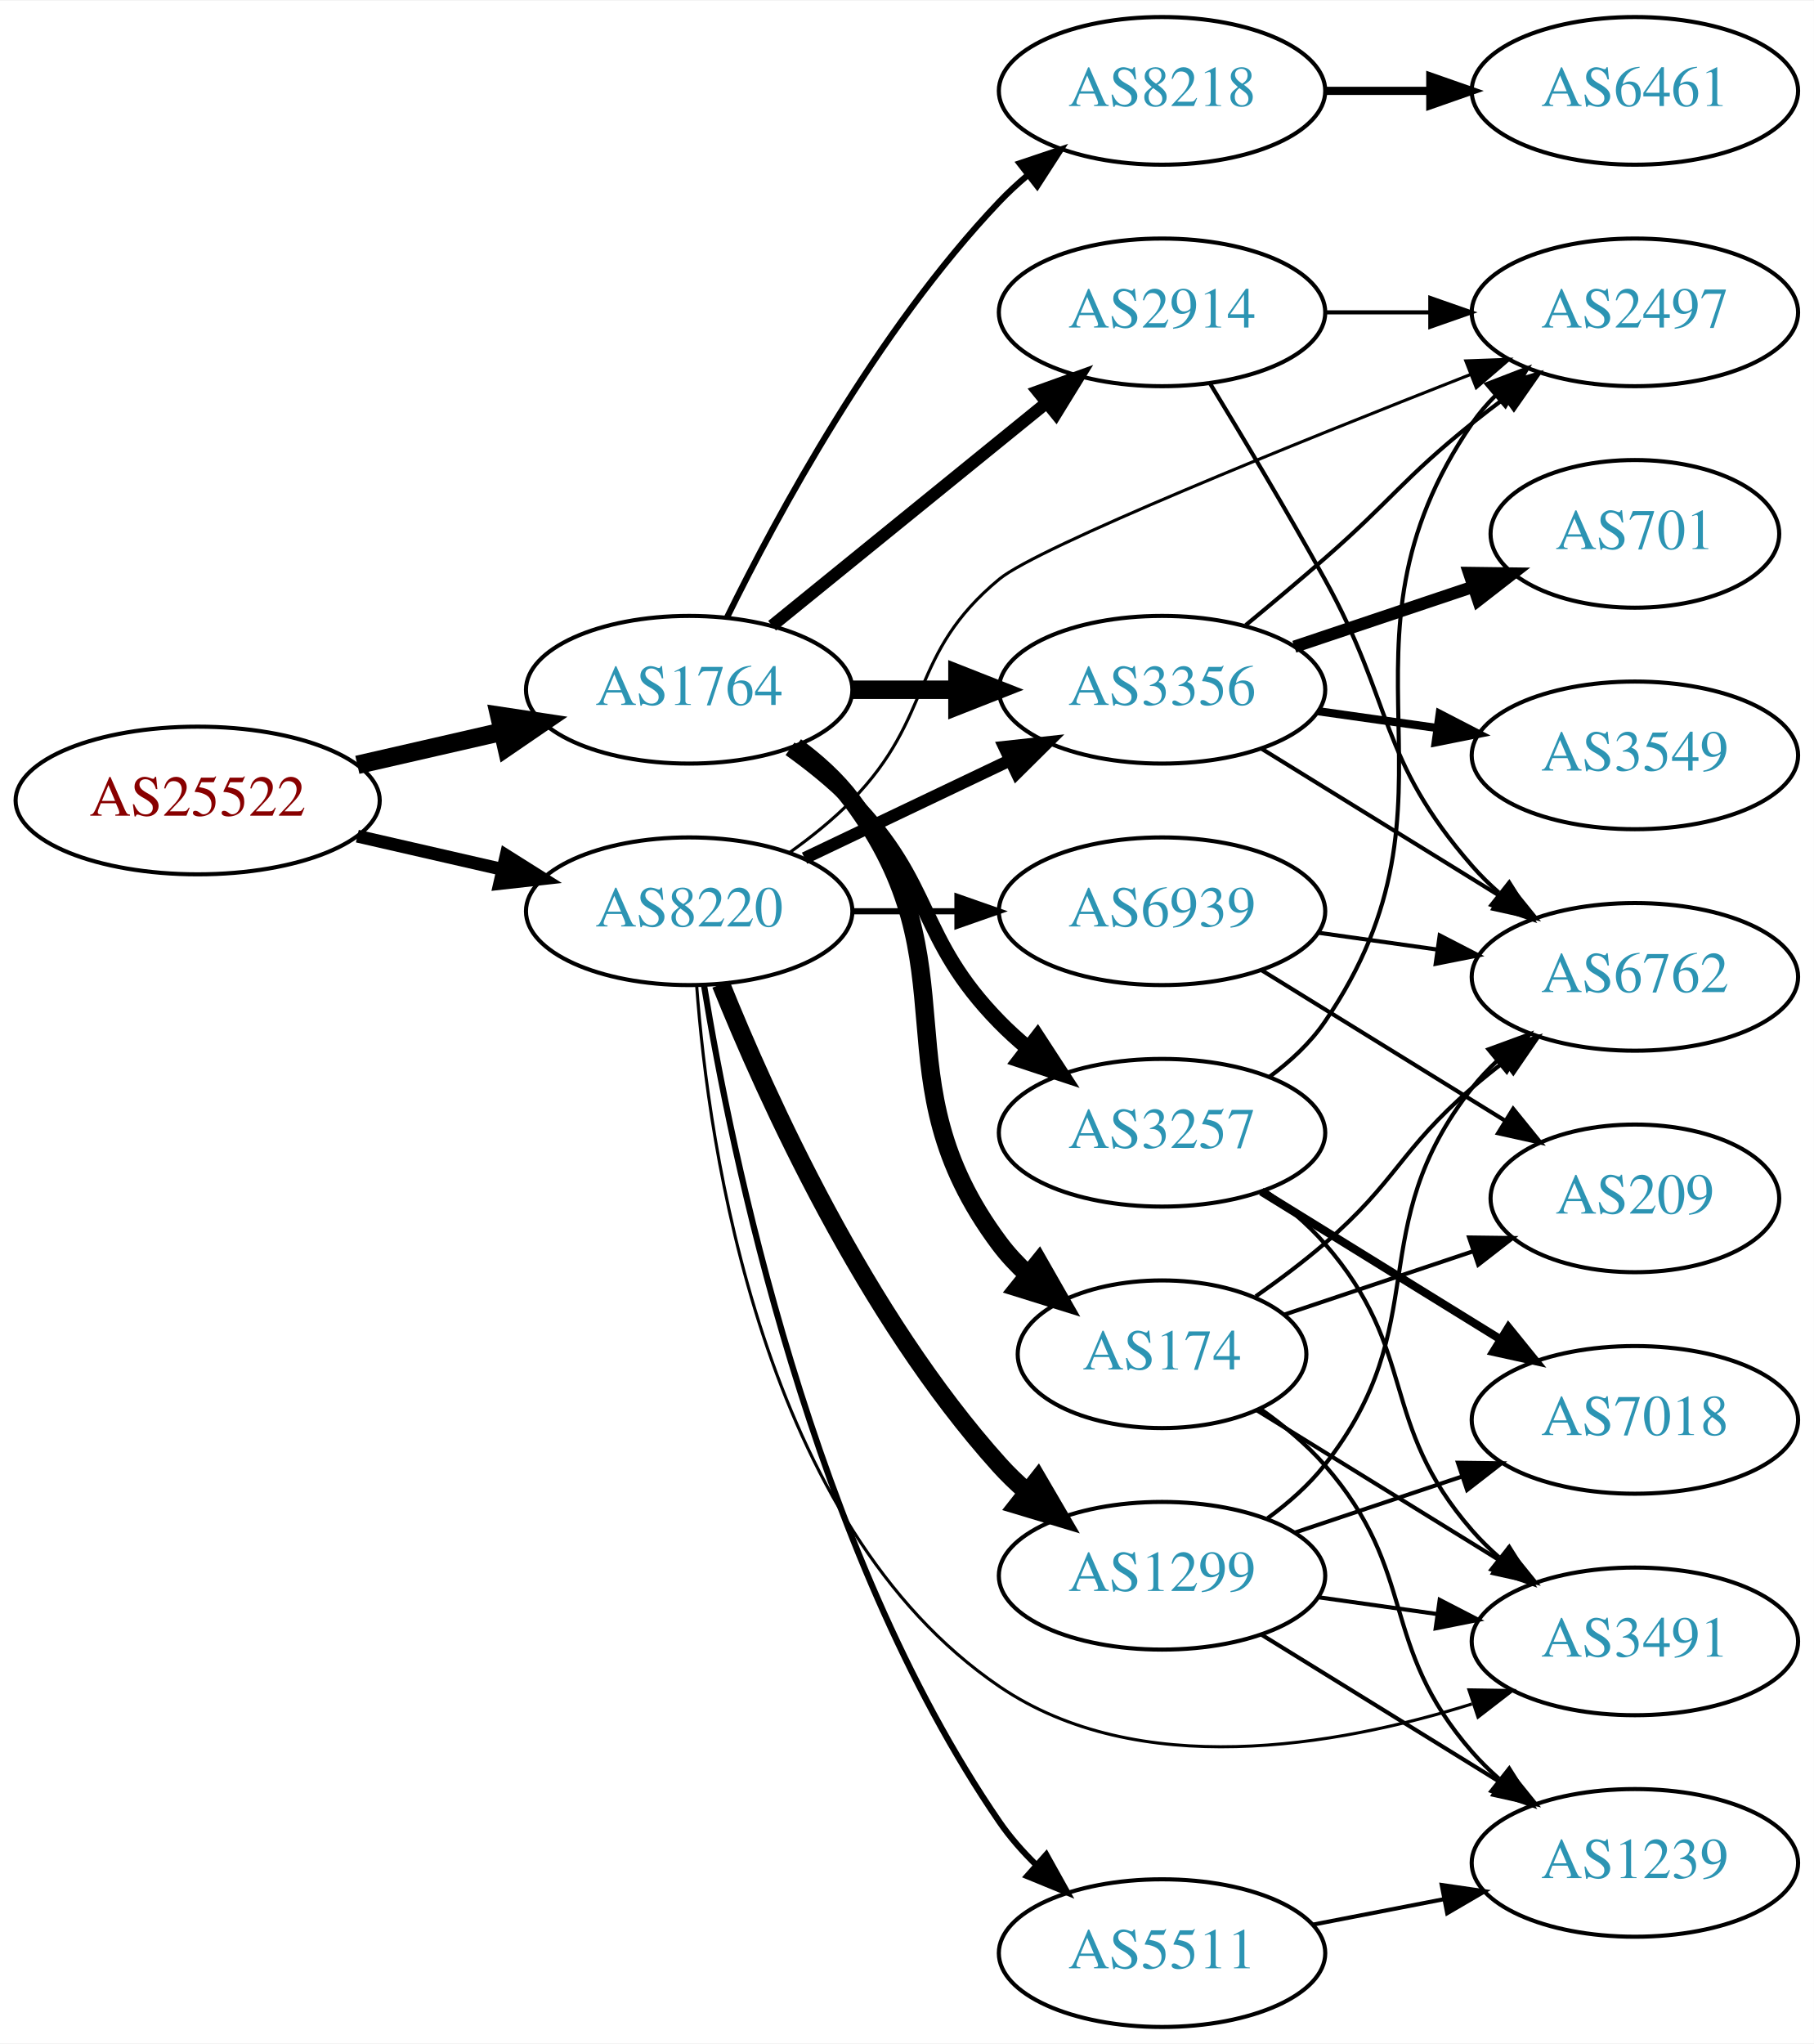
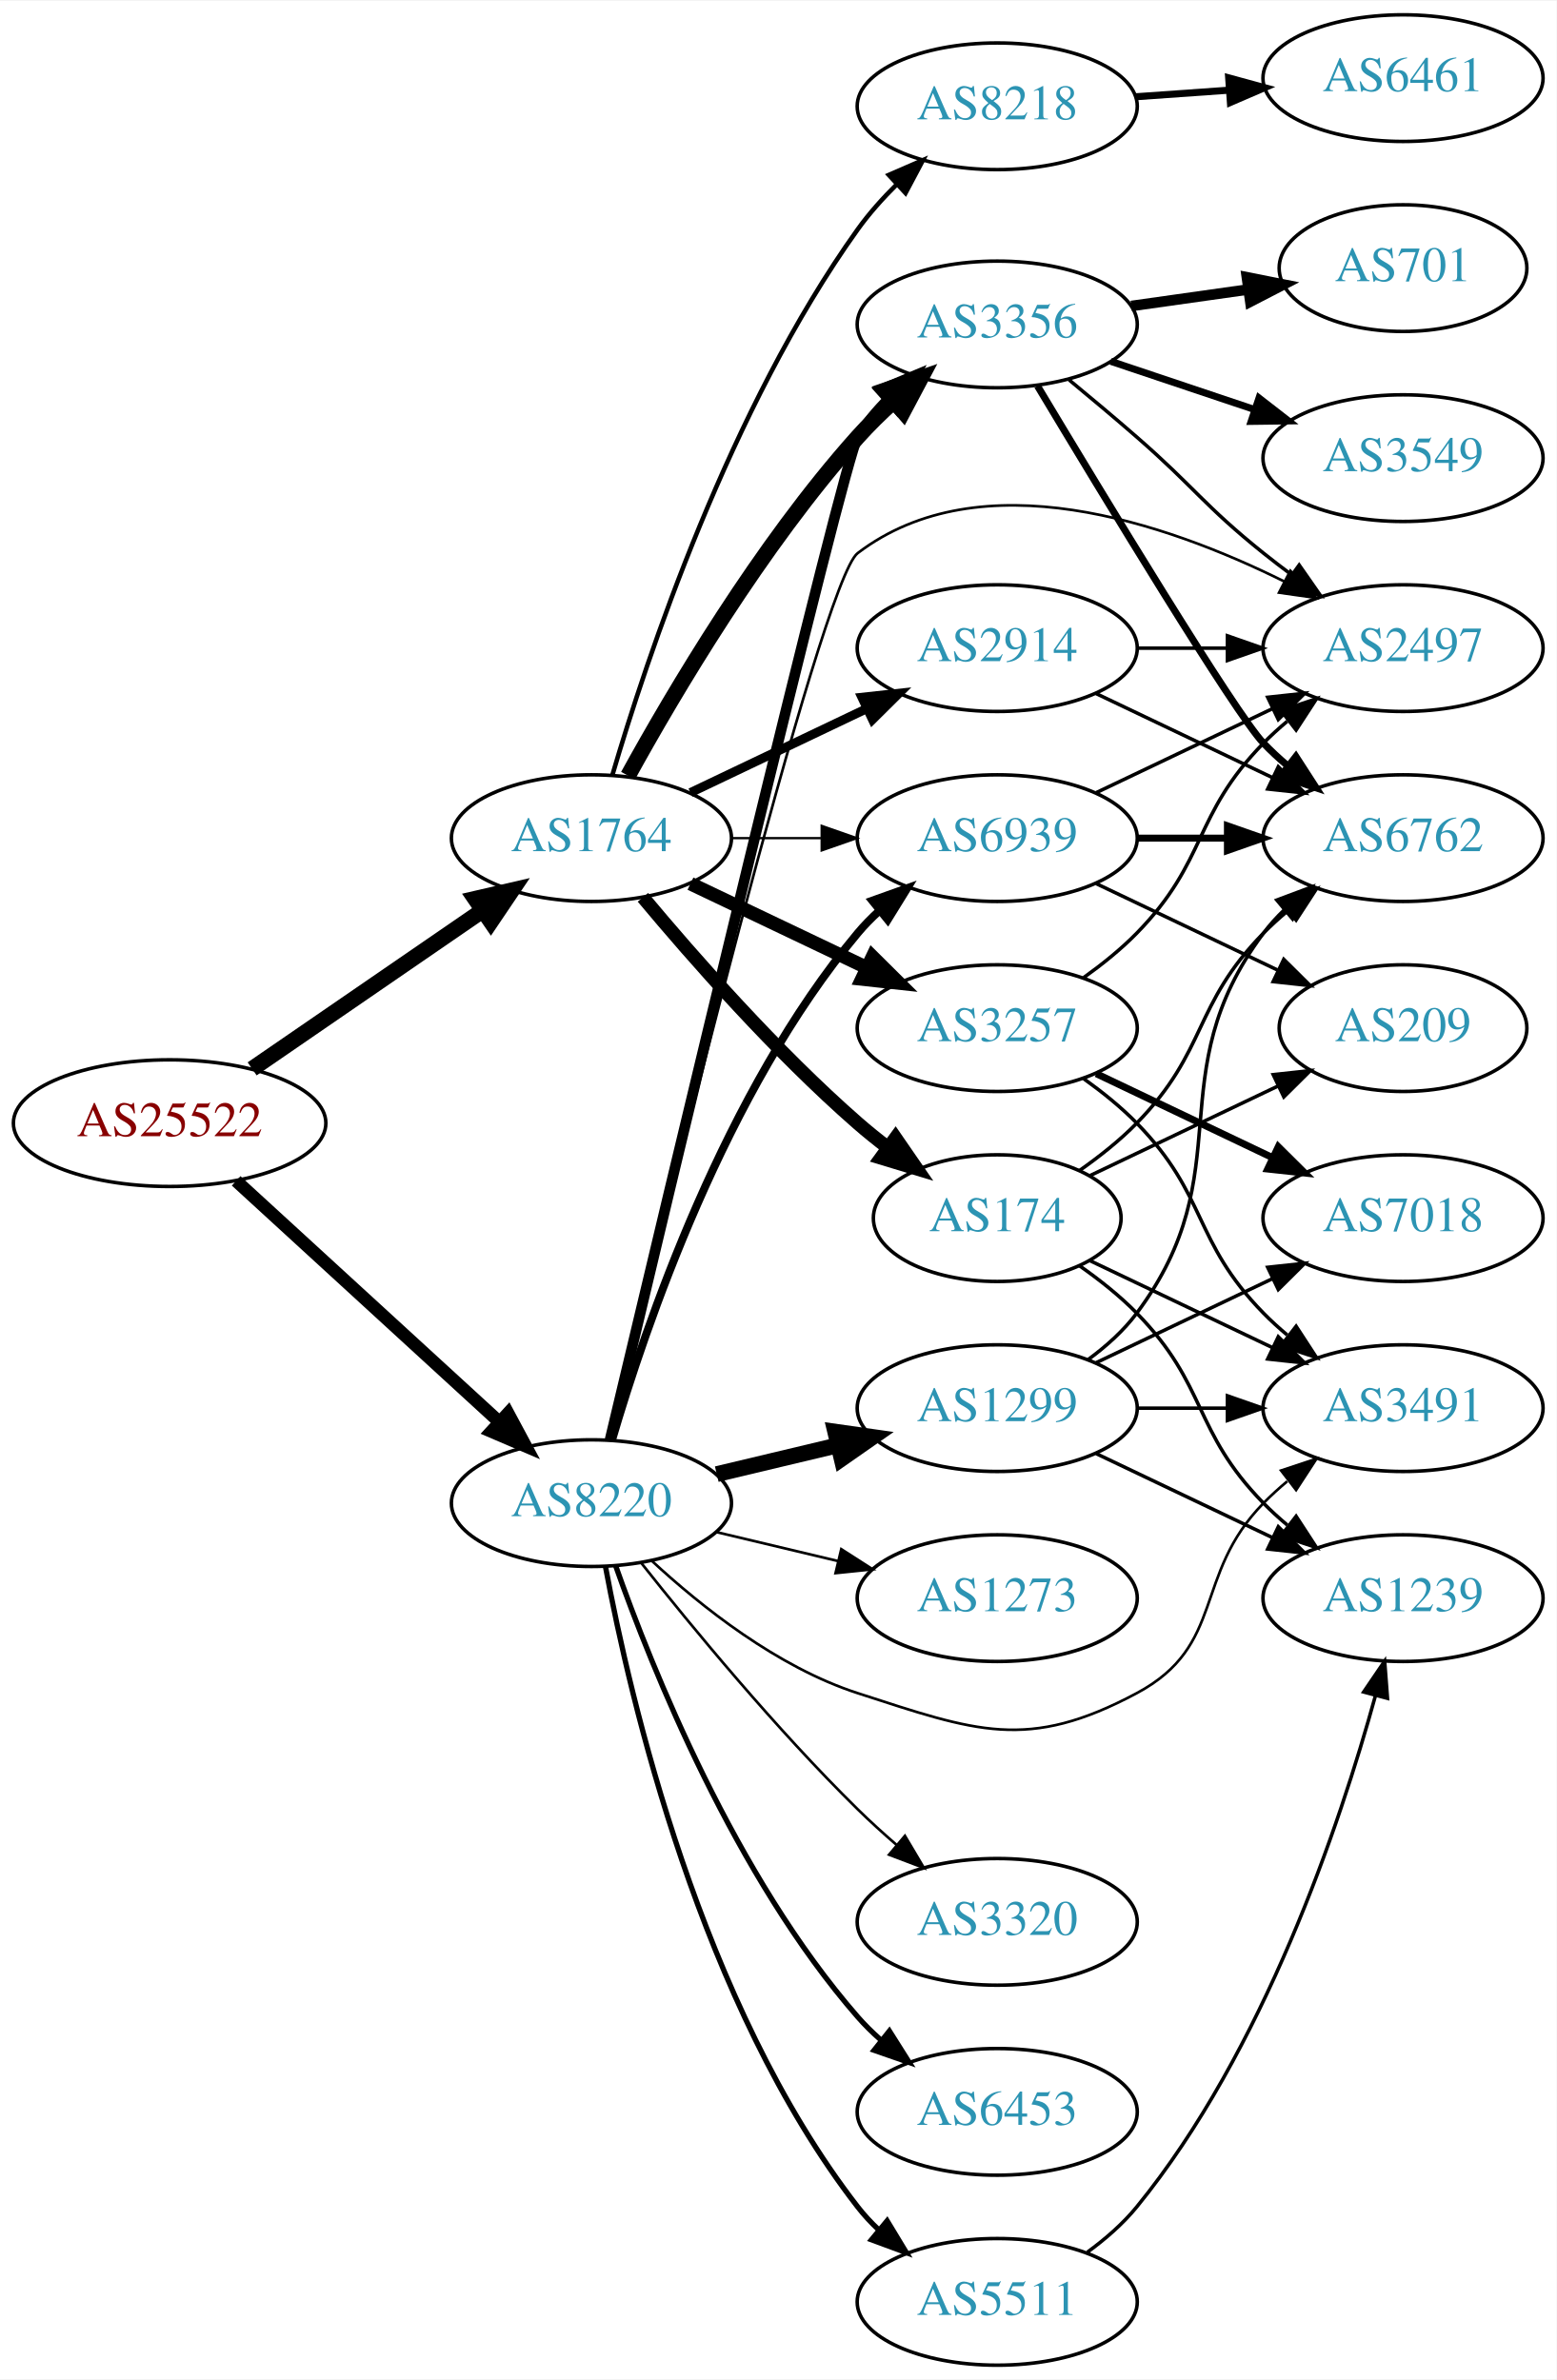
- <svg xmlns="http://www.w3.org/2000/svg" xmlns:xlink="http://www.w3.org/1999/xlink" width="442pt" height="498pt" viewBox="0.00 0.00 442.27 498.00">
-   <g id="graph0" class="graph" transform="scale(1 1) rotate(0) translate(4 494)">
-     <polygon fill="white" stroke="none" points="-4,4 -4,-494 438.271,-494 438.271,4 -4,4" />
+ <svg xmlns="http://www.w3.org/2000/svg" xmlns:xlink="http://www.w3.org/1999/xlink" width="442pt" height="676pt" viewBox="0.00 0.00 442.27 676.00">
+   <g id="graph0" class="graph" transform="scale(1 1) rotate(0) translate(4 672)">
+     <polygon fill="white" stroke="none" points="-4,4 -4,-672 438.271,-672 438.271,4 -4,4" />
    <g id="node1" class="node">
      <g id="a_node1">
        <a xlink:href="/asn/25522" xlink:title="AS25522 ~ Travelport Austria GmbH [AT]">
-           <ellipse fill="#ffffff" stroke="black" cx="44.196" cy="-299" rx="44.393" ry="18" />
-           <text text-anchor="middle" x="44.196" y="-295.3" font-family="Times,serif" font-size="14.00" fill="#880000">AS25522</text>
+           <ellipse fill="#ffffff" stroke="black" cx="44.196" cy="-353" rx="44.393" ry="18" />
+           <text text-anchor="middle" x="44.196" y="-349.3" font-family="Times,serif" font-size="14.00" fill="#880000">AS25522</text>
        </a>
      </g>
    </g>
    <g id="node2" class="node">
      <g id="a_node2">
        <a xlink:href="/asn/1764" xlink:title="AS1764 ~ NEXTLAYER-AS [AT]">
-           <ellipse fill="#ffffff" stroke="black" cx="164.039" cy="-326" rx="39.794" ry="18" />
-           <text text-anchor="middle" x="164.039" y="-322.3" font-family="Times,serif" font-size="14.00" fill="#2c94b3">AS1764</text>
+           <ellipse fill="#ffffff" stroke="black" cx="164.039" cy="-434" rx="39.794" ry="18" />
+           <text text-anchor="middle" x="164.039" y="-430.3" font-family="Times,serif" font-size="14.00" fill="#2c94b3">AS1764</text>
        </a>
      </g>
    </g>
    <g id="edge1" class="edge">
-       <path fill="none" stroke="black" stroke-width="4.5" d="M83.131,-307.692C94.371,-310.267 106.784,-313.111 118.407,-315.774" />
-       <polygon fill="black" stroke="black" stroke-width="4.5" points="117.742,-319.661 128.369,-318.057 119.501,-311.985 117.742,-319.661" />
+       <path fill="none" stroke="black" stroke-width="4.5" d="M67.639,-368.426C86.22,-381.198 112.781,-399.455 133.161,-413.463" />
+       <polygon fill="black" stroke="black" stroke-width="4.5" points="131.003,-416.758 141.475,-419.178 135.464,-410.269 131.003,-416.758" />
    </g>
    <g id="node3" class="node">
      <g id="a_node3">
        <a xlink:href="/asn/8220" xlink:title="AS8220 ~ COLT [GB]">
-           <ellipse fill="#ffffff" stroke="black" cx="164.039" cy="-272" rx="39.794" ry="18" />
-           <text text-anchor="middle" x="164.039" y="-268.3" font-family="Times,serif" font-size="14.00" fill="#2c94b3">AS8220</text>
+           <ellipse fill="#ffffff" stroke="black" cx="164.039" cy="-245" rx="39.794" ry="18" />
+           <text text-anchor="middle" x="164.039" y="-241.3" font-family="Times,serif" font-size="14.00" fill="#2c94b3">AS8220</text>
        </a>
      </g>
    </g>
    <g id="edge2" class="edge">
-       <path fill="none" stroke="black" stroke-width="3.13" d="M83.131,-290.308C94.371,-287.733 106.784,-284.889 118.407,-282.226" />
-       <polygon fill="black" stroke="black" stroke-width="3.13" points="119.403,-285.588 128.369,-279.943 117.84,-278.765 119.403,-285.588" />
+       <path fill="none" stroke="black" stroke-width="3.635" d="M63.094,-336.597C83.022,-318.333 115.38,-288.678 137.857,-268.079" />
+       <polygon fill="black" stroke="black" stroke-width="3.635" points="140.351,-270.54 145.359,-261.203 135.622,-265.38 140.351,-270.54" />
    </g>
    <g id="node4" class="node">
      <g id="a_node4">
-         <a xlink:href="/asn/174" xlink:title="AS174 ~ Cogent Communications [US]">
-           <ellipse fill="#ffffff" stroke="black" cx="279.332" cy="-164" rx="35.194" ry="18" />
-           <text text-anchor="middle" x="279.332" y="-160.3" font-family="Times,serif" font-size="14.00" fill="#2c94b3">AS174</text>
+         <a xlink:href="/asn/2914" xlink:title="AS2914 ~ NTT America, Inc. [US]">
+           <ellipse fill="#ffffff" stroke="black" cx="279.332" cy="-488" rx="39.794" ry="18" />
+           <text text-anchor="middle" x="279.332" y="-484.3" font-family="Times,serif" font-size="14.00" fill="#2c94b3">AS2914</text>
        </a>
      </g>
    </g>
    <g id="edge3" class="edge">
-       <path fill="none" stroke="black" stroke-width="4.5" d="M189.969,-312.118C195.046,-308.389 199.964,-303.984 203.685,-299 233.957,-258.458 209.414,-231.542 239.685,-191 241.693,-188.311 244.049,-185.791 246.59,-183.454" />
-       <polygon fill="black" stroke="black" stroke-width="4.5" points="249.278,-186.345 254.605,-177.011 244.344,-180.207 249.278,-186.345" />
+       <path fill="none" stroke="black" stroke-width="2.571" d="M192.175,-446.934C207.169,-454.081 225.99,-463.052 242.213,-470.785" />
+       <polygon fill="black" stroke="black" stroke-width="2.571" points="240.884,-474.028 251.417,-475.171 243.895,-467.709 240.884,-474.028" />
    </g>
    <g id="node5" class="node">
      <g id="a_node5">
-         <a xlink:href="/asn/3356" xlink:title="AS3356 ~ Level 3 Parent, LLC [US]">
-           <ellipse fill="#ffffff" stroke="black" cx="279.332" cy="-326" rx="39.794" ry="18" />
-           <text text-anchor="middle" x="279.332" y="-322.3" font-family="Times,serif" font-size="14.00" fill="#2c94b3">AS3356</text>
+         <a xlink:href="/asn/174" xlink:title="AS174 ~ Cogent Communications [US]">
+           <ellipse fill="#ffffff" stroke="black" cx="279.332" cy="-326" rx="35.194" ry="18" />
+           <text text-anchor="middle" x="279.332" y="-322.3" font-family="Times,serif" font-size="14.00" fill="#2c94b3">AS174</text>
        </a>
      </g>
    </g>
    <g id="edge4" class="edge">
-       <path fill="none" stroke="black" stroke-width="4.5" d="M203.711,-326C211.914,-326 220.678,-326 229.21,-326" />
-       <polygon fill="black" stroke="black" stroke-width="4.5" points="229.449,-329.938 239.449,-326 229.449,-322.063 229.449,-329.938" />
+       <path fill="none" stroke="black" stroke-width="3.857" d="M178.669,-417.183C192.951,-400.071 216.498,-373.255 239.685,-353 242.355,-350.668 245.228,-348.352 248.158,-346.114" />
+       <polygon fill="black" stroke="black" stroke-width="3.857" points="250.436,-348.784 256.449,-340.061 246.309,-343.13 250.436,-348.784" />
    </g>
    <g id="node6" class="node">
      <g id="a_node6">
-         <a xlink:href="/asn/2914" xlink:title="AS2914 ~ NTT America, Inc. [US]">
-           <ellipse fill="#ffffff" stroke="black" cx="279.332" cy="-418" rx="39.794" ry="18" />
-           <text text-anchor="middle" x="279.332" y="-414.3" font-family="Times,serif" font-size="14.00" fill="#2c94b3">AS2914</text>
+         <a xlink:href="/asn/3257" xlink:title="AS3257 ~ GTT [DE]">
+           <ellipse fill="#ffffff" stroke="black" cx="279.332" cy="-380" rx="39.794" ry="18" />
+           <text text-anchor="middle" x="279.332" y="-376.3" font-family="Times,serif" font-size="14.00" fill="#2c94b3">AS3257</text>
        </a>
      </g>
    </g>
    <g id="edge5" class="edge">
-       <path fill="none" stroke="black" stroke-width="3" d="M184.257,-341.607C202.649,-356.542 230.569,-379.214 251.219,-395.983" />
-       <polygon fill="black" stroke="black" stroke-width="3" points="249.05,-398.73 259.019,-402.317 253.462,-393.296 249.05,-398.73" />
+       <path fill="none" stroke="black" stroke-width="3.857" d="M192.175,-421.066C207.169,-413.919 225.99,-404.948 242.213,-397.215" />
+       <polygon fill="black" stroke="black" stroke-width="3.857" points="243.895,-400.291 251.417,-392.829 240.884,-393.972 243.895,-400.291" />
    </g>
    <g id="node7" class="node">
      <g id="a_node7">
-         <a xlink:href="/asn/3257" xlink:title="AS3257 ~ GTT [DE]">
-           <ellipse fill="#ffffff" stroke="black" cx="279.332" cy="-218" rx="39.794" ry="18" />
-           <text text-anchor="middle" x="279.332" y="-214.3" font-family="Times,serif" font-size="14.00" fill="#2c94b3">AS3257</text>
+         <a xlink:href="/asn/3356" xlink:title="AS3356 ~ Level 3 Parent, LLC [US]">
+           <ellipse fill="#ffffff" stroke="black" cx="279.332" cy="-580" rx="39.794" ry="18" />
+           <text text-anchor="middle" x="279.332" y="-576.3" font-family="Times,serif" font-size="14.00" fill="#2c94b3">AS3356</text>
        </a>
      </g>
    </g>
    <g id="edge6" class="edge">
-       <path fill="none" stroke="black" stroke-width="3.75" d="M188.633,-311.611C193.889,-307.852 199.22,-303.563 203.685,-299 223.858,-278.383 219.513,-265.617 239.685,-245 241.778,-242.861 244.061,-240.782 246.438,-238.79" />
-       <polygon fill="black" stroke="black" stroke-width="3.75" points="248.956,-241.268 254.738,-232.389 244.681,-235.725 248.956,-241.268" />
+       <path fill="none" stroke="black" stroke-width="4.5" d="M174.442,-451.747C187.342,-475.196 212.093,-517.135 239.685,-548 242.773,-551.454 246.246,-554.854 249.811,-558.074" />
+       <polygon fill="black" stroke="black" stroke-width="4.5" points="247.491,-561.271 257.647,-564.784 252.613,-555.289 247.491,-561.271" />
    </g>
    <g id="node8" class="node">
      <g id="a_node8">
        <a xlink:href="/asn/8218" xlink:title="AS8218 ~ legacy Neotelecoms [FR]">
-           <ellipse fill="#ffffff" stroke="black" cx="279.332" cy="-472" rx="39.794" ry="18" />
-           <text text-anchor="middle" x="279.332" y="-468.3" font-family="Times,serif" font-size="14.00" fill="#2c94b3">AS8218</text>
+           <ellipse fill="#ffffff" stroke="black" cx="279.332" cy="-642" rx="39.794" ry="18" />
+           <text text-anchor="middle" x="279.332" y="-638.3" font-family="Times,serif" font-size="14.00" fill="#2c94b3">AS8218</text>
        </a>
      </g>
    </g>
    <g id="edge7" class="edge">
-       <path fill="none" stroke="black" stroke-width="1.5" d="M173.271,-343.652C185.361,-368.305 209.759,-413.553 239.685,-445 241.748,-447.168 244.01,-449.267 246.372,-451.273" />
-       <polygon fill="black" stroke="black" stroke-width="1.5" points="244.601,-454.329 254.645,-457.7 248.895,-448.801 244.601,-454.329" />
-     </g>
-     <g id="edge24" class="edge">
-       <path fill="none" stroke="black" stroke-width="3" d="M192.175,-284.934C207.169,-292.081 225.99,-301.052 242.213,-308.785" />
-       <polygon fill="black" stroke="black" stroke-width="3" points="240.884,-312.028 251.417,-313.171 243.895,-305.709 240.884,-312.028" />
-     </g>
-     <g id="node12" class="node">
-       <g id="a_node12">
+       <path fill="none" stroke="black" stroke-width="1.286" d="M170,-451.969C179.669,-484.897 203.326,-556.19 239.685,-607 242.912,-611.509 246.806,-615.864 250.865,-619.88" />
+       <polygon fill="black" stroke="black" stroke-width="1.286" points="248.522,-622.481 258.239,-626.704 253.277,-617.343 248.522,-622.481" />
+     </g>
+     <g id="node9" class="node">
+       <g id="a_node9">
+         <a xlink:href="/asn/6939" xlink:title="AS6939 ~ Hurricane Electric LLC [US]">
+           <ellipse fill="#ffffff" stroke="black" cx="279.332" cy="-434" rx="39.794" ry="18" />
+           <text text-anchor="middle" x="279.332" y="-430.3" font-family="Times,serif" font-size="14.00" fill="#2c94b3">AS6939</text>
+         </a>
+       </g>
+     </g>
+     <g id="edge8" class="edge">
+       <path fill="none" stroke="black" stroke-width="0.643" d="M203.711,-434C211.914,-434 220.678,-434 229.21,-434" />
+       <polygon fill="black" stroke="black" stroke-width="0.643" points="229.449,-437.5 239.449,-434 229.449,-430.5 229.449,-437.5" />
+     </g>
+     <g id="edge27" class="edge">
+       <path fill="none" stroke="black" stroke-width="3" d="M169.33,-263.075C184.625,-327.407 235.771,-541.762 239.685,-548 242.094,-551.839 245.12,-555.44 248.413,-558.74" />
+       <polygon fill="black" stroke="black" stroke-width="3" points="246.13,-561.393 255.912,-565.461 250.802,-556.18 246.13,-561.393" />
+     </g>
+     <g id="edge30" class="edge">
+       <path fill="none" stroke="black" stroke-width="2.25" d="M169.913,-263.002C179.227,-294.844 202.043,-361.981 239.685,-407 241.555,-409.237 243.654,-411.374 245.88,-413.396" />
+       <polygon fill="black" stroke="black" stroke-width="2.25" points="243.823,-416.234 253.799,-419.804 248.227,-410.793 243.823,-416.234" />
+     </g>
+     <g id="node11" class="node">
+       <g id="a_node11">
+         <a xlink:href="/asn/3491" xlink:title="AS3491 ~ PCCW Global, Inc. [US]">
+           <ellipse fill="#ffffff" stroke="black" cx="394.625" cy="-272" rx="39.794" ry="18" />
+           <text text-anchor="middle" x="394.625" y="-268.3" font-family="Times,serif" font-size="14.00" fill="#2c94b3">AS3491</text>
+         </a>
+       </g>
+     </g>
+     <g id="edge29" class="edge">
+       <path fill="none" stroke="black" stroke-width="0.75" d="M181.094,-228.694C195.155,-215.66 216.859,-198.391 239.685,-191 273.213,-180.144 287.907,-174.371 318.978,-191 344.409,-204.61 334.806,-224.383 354.978,-245 357.071,-247.139 359.354,-249.218 361.731,-251.21" />
+       <polygon fill="black" stroke="black" stroke-width="0.75" points="359.974,-254.275 370.031,-257.611 364.249,-248.732 359.974,-254.275" />
+     </g>
+     <g id="node16" class="node">
+       <g id="a_node16">
        <a xlink:href="/asn/2497" xlink:title="AS2497 ~ Internet Initiative Japan Inc. [JP]">
-           <ellipse fill="#ffffff" stroke="black" cx="394.625" cy="-418" rx="39.794" ry="18" />
-           <text text-anchor="middle" x="394.625" y="-414.3" font-family="Times,serif" font-size="14.00" fill="#2c94b3">AS2497</text>
-         </a>
-       </g>
-     </g>
-     <g id="edge22" class="edge">
-       <path fill="none" stroke="black" stroke-width="0.75" d="M188.633,-286.389C193.889,-290.148 199.22,-294.437 203.685,-299 223.858,-319.617 217.46,-334.614 239.685,-353 249.043,-360.742 312.026,-386.167 354.475,-402.83" />
-       <polygon fill="black" stroke="black" stroke-width="0.75" points="353.398,-406.167 363.986,-406.551 355.949,-399.648 353.398,-406.167" />
-     </g>
-     <g id="node14" class="node">
-       <g id="a_node14">
-         <a xlink:href="/asn/3491" xlink:title="AS3491 ~ PCCW Global, Inc. [US]">
-           <ellipse fill="#ffffff" stroke="black" cx="394.625" cy="-94" rx="39.794" ry="18" />
-           <text text-anchor="middle" x="394.625" y="-90.3" font-family="Times,serif" font-size="14.00" fill="#2c94b3">AS3491</text>
-         </a>
-       </g>
-     </g>
-     <g id="edge27" class="edge">
-       <path fill="none" stroke="black" stroke-width="0.75" d="M165.859,-253.936C168.729,-214.789 181.636,-122.486 239.685,-83 273.415,-60.056 321.473,-68.294 354.886,-78.739" />
-       <polygon fill="black" stroke="black" stroke-width="0.75" points="354.16,-82.186 364.754,-82.019 356.369,-75.543 354.16,-82.186" />
-     </g>
-     <g id="node18" class="node">
-       <g id="a_node18">
-         <a xlink:href="/asn/1299" xlink:title="AS1299 ~ Telia Carrier [EU]">
-           <ellipse fill="#ffffff" stroke="black" cx="279.332" cy="-110" rx="39.794" ry="18" />
-           <text text-anchor="middle" x="279.332" y="-106.3" font-family="Times,serif" font-size="14.00" fill="#2c94b3">AS1299</text>
-         </a>
-       </g>
-     </g>
-     <g id="edge23" class="edge">
-       <path fill="none" stroke="black" stroke-width="4.5" d="M171.786,-254.213C182.837,-226.757 206.891,-173.422 239.685,-137 241.688,-134.776 243.906,-132.637 246.239,-130.603" />
-       <polygon fill="black" stroke="black" stroke-width="4.5" points="249.04,-133.409 254.458,-124.127 244.166,-127.223 249.04,-133.409" />
+           <ellipse fill="#ffffff" stroke="black" cx="394.625" cy="-488" rx="39.794" ry="18" />
+           <text text-anchor="middle" x="394.625" y="-484.3" font-family="Times,serif" font-size="14.00" fill="#2c94b3">AS2497</text>
+         </a>
+       </g>
+     </g>
+     <g id="edge25" class="edge">
+       <path fill="none" stroke="black" stroke-width="0.75" d="M169.369,-262.949C183.703,-322.023 229.284,-507.085 239.685,-515 274.717,-541.661 327.177,-523.683 360.903,-506.939" />
+       <polygon fill="black" stroke="black" stroke-width="0.75" points="362.617,-509.993 369.889,-502.287 359.399,-503.776 362.617,-509.993" />
    </g>
    <g id="node19" class="node">
      <g id="a_node19">
+         <a xlink:href="/asn/1299" xlink:title="AS1299 ~ Telia Carrier [EU]">
+           <ellipse fill="#ffffff" stroke="black" cx="279.332" cy="-272" rx="39.794" ry="18" />
+           <text text-anchor="middle" x="279.332" y="-268.3" font-family="Times,serif" font-size="14.00" fill="#2c94b3">AS1299</text>
+         </a>
+       </g>
+     </g>
+     <g id="edge23" class="edge">
+       <path fill="none" stroke="black" stroke-width="4.5" d="M199.646,-253.248C210.517,-255.838 222.671,-258.735 234.114,-261.462" />
+       <polygon fill="black" stroke="black" stroke-width="4.5" points="233.296,-265.315 243.936,-263.803 235.122,-257.654 233.296,-265.315" />
+     </g>
+     <g id="node20" class="node">
+       <g id="a_node20">
+         <a xlink:href="/asn/3320" xlink:title="AS3320 ~ DTAG [DE]">
+           <ellipse fill="#ffffff" stroke="black" cx="279.332" cy="-126" rx="39.794" ry="18" />
+           <text text-anchor="middle" x="279.332" y="-122.3" font-family="Times,serif" font-size="14.00" fill="#2c94b3">AS3320</text>
+         </a>
+       </g>
+     </g>
+     <g id="edge24" class="edge">
+       <path fill="none" stroke="black" stroke-width="0.75" d="M178.274,-227.899C192.611,-209.79 216.546,-180.737 239.685,-158 243.153,-154.592 246.946,-151.15 250.757,-147.849" />
+       <polygon fill="black" stroke="black" stroke-width="0.75" points="253.107,-150.446 258.507,-141.33 248.601,-145.089 253.107,-150.446" />
+     </g>
+     <g id="node21" class="node">
+       <g id="a_node21">
        <a xlink:href="/asn/5511" xlink:title="AS5511 ~ Orange S.A. [FR]">
          <ellipse fill="#ffffff" stroke="black" cx="279.332" cy="-18" rx="39.794" ry="18" />
          <text text-anchor="middle" x="279.332" y="-14.3" font-family="Times,serif" font-size="14.00" fill="#2c94b3">AS5511</text>
        </a>
      </g>
    </g>
-     <g id="edge25" class="edge">
-       <path fill="none" stroke="black" stroke-width="1.5" d="M167.68,-253.804C174.18,-213.85 193.876,-116.702 239.685,-50 242.251,-46.264 245.37,-42.724 248.712,-39.456" />
-       <polygon fill="black" stroke="black" stroke-width="1.5" points="251.098,-42.019 256.255,-32.764 246.452,-36.783 251.098,-42.019" />
-     </g>
-     <g id="node20" class="node">
-       <g id="a_node20">
-         <a xlink:href="/asn/6939" xlink:title="AS6939 ~ Hurricane Electric LLC [US]">
-           <ellipse fill="#ffffff" stroke="black" cx="279.332" cy="-272" rx="39.794" ry="18" />
-           <text text-anchor="middle" x="279.332" y="-268.3" font-family="Times,serif" font-size="14.00" fill="#2c94b3">AS6939</text>
-         </a>
-       </g>
-     </g>
    <g id="edge26" class="edge">
-       <path fill="none" stroke="black" stroke-width="1.5" d="M203.711,-272C211.914,-272 220.678,-272 229.21,-272" />
-       <polygon fill="black" stroke="black" stroke-width="1.5" points="229.449,-275.5 239.449,-272 229.449,-268.5 229.449,-275.5" />
-     </g>
-     <g id="node11" class="node">
-       <g id="a_node11">
+       <path fill="none" stroke="black" stroke-width="1.5" d="M168.034,-226.94C174.973,-189.597 195.086,-102.572 239.685,-45 241.471,-42.695 243.508,-40.508 245.692,-38.452" />
+       <polygon fill="black" stroke="black" stroke-width="1.5" points="248.048,-41.046 253.531,-31.981 243.591,-35.648 248.048,-41.046" />
+     </g>
+     <g id="node22" class="node">
+       <g id="a_node22">
+         <a xlink:href="/asn/6453" xlink:title="AS6453 ~ TATA COMMUNICATIONS (AMERICA) INC [US]">
+           <ellipse fill="#ffffff" stroke="black" cx="279.332" cy="-72" rx="39.794" ry="18" />
+           <text text-anchor="middle" x="279.332" y="-68.3" font-family="Times,serif" font-size="14.00" fill="#2c94b3">AS6453</text>
+         </a>
+       </g>
+     </g>
+     <g id="edge28" class="edge">
+       <path fill="none" stroke="black" stroke-width="1.5" d="M170.927,-227.176C181.255,-197.904 204.898,-138.92 239.685,-99 241.651,-96.744 243.844,-94.582 246.159,-92.532" />
+       <polygon fill="black" stroke="black" stroke-width="1.5" points="248.693,-94.989 254.345,-86.027 244.338,-89.508 248.693,-94.989" />
+     </g>
+     <g id="node23" class="node">
+       <g id="a_node23">
+         <a xlink:href="/asn/1273" xlink:title="AS1273 ~ Vodafone Group PLC [EU]">
+           <ellipse fill="#ffffff" stroke="black" cx="279.332" cy="-218" rx="39.794" ry="18" />
+           <text text-anchor="middle" x="279.332" y="-214.3" font-family="Times,serif" font-size="14.00" fill="#2c94b3">AS1273</text>
+         </a>
+       </g>
+     </g>
+     <g id="edge31" class="edge">
+       <path fill="none" stroke="black" stroke-width="0.75" d="M199.646,-236.752C210.517,-234.162 222.671,-231.265 234.114,-228.538" />
+       <polygon fill="black" stroke="black" stroke-width="0.75" points="235.02,-231.92 243.936,-226.197 233.397,-225.111 235.02,-231.92" />
+     </g>
+     <g id="node10" class="node">
+       <g id="a_node10">
        <a xlink:href="/asn/6762" xlink:title="AS6762 ~ TELECOM ITALIA SPARKLE S.p.A. [IT]">
-           <ellipse fill="#ffffff" stroke="black" cx="394.625" cy="-256" rx="39.794" ry="18" />
-           <text text-anchor="middle" x="394.625" y="-252.3" font-family="Times,serif" font-size="14.00" fill="#2c94b3">AS6762</text>
-         </a>
-       </g>
+           <ellipse fill="#ffffff" stroke="black" cx="394.625" cy="-434" rx="39.794" ry="18" />
+           <text text-anchor="middle" x="394.625" y="-430.3" font-family="Times,serif" font-size="14.00" fill="#2c94b3">AS6762</text>
+         </a>
+       </g>
+     </g>
+     <g id="edge21" class="edge">
+       <path fill="none" stroke="black" d="M307.468,-475.066C322.462,-467.919 341.283,-458.948 357.506,-451.215" />
+       <polygon fill="black" stroke="black" points="359.188,-454.291 366.71,-446.829 356.177,-447.972 359.188,-454.291" />
+     </g>
+     <g id="edge22" class="edge">
+       <path fill="none" stroke="black" d="M319.004,-488C327.207,-488 335.971,-488 344.503,-488" />
+       <polygon fill="black" stroke="black" points="344.742,-491.5 354.742,-488 344.742,-484.5 344.742,-491.5" />
+     </g>
+     <g id="edge9" class="edge">
+       <path fill="none" stroke="black" d="M302.714,-339.532C308.356,-343.49 314.17,-348.086 318.978,-353 339.151,-373.617 334.806,-386.383 354.978,-407 357.071,-409.139 359.354,-411.218 361.731,-413.21" />
+       <polygon fill="black" stroke="black" points="359.974,-416.275 370.031,-419.611 364.249,-410.732 359.974,-416.275" />
+     </g>
+     <g id="edge10" class="edge">
+       <path fill="none" stroke="black" d="M305.757,-313.881C321.059,-306.587 340.783,-297.186 357.665,-289.14" />
+       <polygon fill="black" stroke="black" points="359.184,-292.293 366.705,-284.831 356.172,-285.974 359.184,-292.293" />
+     </g>
+     <g id="node12" class="node">
+       <g id="a_node12">
+         <a xlink:href="/asn/1239" xlink:title="AS1239 ~ Sprint [US]">
+           <ellipse fill="#ffffff" stroke="black" cx="394.625" cy="-218" rx="39.794" ry="18" />
+           <text text-anchor="middle" x="394.625" y="-214.3" font-family="Times,serif" font-size="14.00" fill="#2c94b3">AS1239</text>
+         </a>
+       </g>
+     </g>
+     <g id="edge11" class="edge">
+       <path fill="none" stroke="black" d="M302.714,-312.468C308.356,-308.51 314.17,-303.914 318.978,-299 339.151,-278.383 334.806,-265.617 354.978,-245 357.071,-242.861 359.354,-240.782 361.731,-238.79" />
+       <polygon fill="black" stroke="black" points="364.249,-241.268 370.031,-232.389 359.974,-235.725 364.249,-241.268" />
+     </g>
+     <g id="node13" class="node">
+       <g id="a_node13">
+         <a xlink:href="/asn/209" xlink:title="AS209 ~ CenturyLink Communications, LLC [US]">
+           <ellipse fill="#ffffff" stroke="black" cx="394.625" cy="-380" rx="35.194" ry="18" />
+           <text text-anchor="middle" x="394.625" y="-376.3" font-family="Times,serif" font-size="14.00" fill="#2c94b3">AS209</text>
+         </a>
+       </g>
+     </g>
+     <g id="edge12" class="edge">
+       <path fill="none" stroke="black" d="M305.757,-338.119C321.5,-345.622 341.922,-355.356 359.115,-363.551" />
+       <polygon fill="black" stroke="black" points="357.751,-366.779 368.284,-367.922 360.763,-360.46 357.751,-366.779" />
    </g>
    <g id="edge17" class="edge">
-       <path fill="none" stroke="black" d="M302.172,-178.11C307.818,-182.063 313.769,-186.513 318.978,-191 336.604,-206.184 337.352,-213.816 354.978,-229 357.458,-231.137 360.107,-233.265 362.811,-235.335" />
-       <polygon fill="black" stroke="black" points="360.842,-238.231 370.976,-241.322 364.981,-232.586 360.842,-238.231" />
+       <path fill="none" stroke="black" d="M303.926,-365.611C309.182,-361.852 314.513,-357.563 318.978,-353 339.151,-332.383 334.806,-319.617 354.978,-299 357.071,-296.861 359.354,-294.782 361.731,-292.79" />
+       <polygon fill="black" stroke="black" points="364.249,-295.268 370.031,-286.389 359.974,-289.725 364.249,-295.268" />
    </g>
    <g id="edge19" class="edge">
-       <path fill="none" stroke="black" d="M302.445,-150.337C319.344,-139.895 342.875,-125.356 361.799,-113.664" />
-       <polygon fill="black" stroke="black" points="363.732,-116.584 370.399,-108.35 360.052,-110.629 363.732,-116.584" />
+       <path fill="none" stroke="black" d="M303.926,-394.389C309.182,-398.148 314.513,-402.437 318.978,-407 339.151,-427.617 334.806,-440.383 354.978,-461 357.071,-463.139 359.354,-465.218 361.731,-467.21" />
+       <polygon fill="black" stroke="black" points="359.974,-470.275 370.031,-473.611 364.249,-464.732 359.974,-470.275" />
+     </g>
+     <g id="node17" class="node">
+       <g id="a_node17">
+         <a xlink:href="/asn/7018" xlink:title="AS7018 ~ AT&amp;T Services, Inc. [US]">
+           <ellipse fill="#ffffff" stroke="black" cx="394.625" cy="-326" rx="39.794" ry="18" />
+           <text text-anchor="middle" x="394.625" y="-322.3" font-family="Times,serif" font-size="14.00" fill="#2c94b3">AS7018</text>
+         </a>
+       </g>
+     </g>
+     <g id="edge18" class="edge">
+       <path fill="none" stroke="black" stroke-width="2" d="M307.468,-367.066C322.462,-359.919 341.283,-350.948 357.506,-343.215" />
+       <polygon fill="black" stroke="black" stroke-width="2" points="359.188,-346.291 366.71,-338.829 356.177,-339.972 359.188,-346.291" />
+     </g>
+     <g id="edge13" class="edge">
+       <path fill="none" stroke="black" stroke-width="2" d="M290.772,-562.512C309.349,-531.526 346.95,-469.436 354.978,-461 357.041,-458.832 359.303,-456.733 361.665,-454.727" />
+       <polygon fill="black" stroke="black" stroke-width="2" points="364.188,-457.199 369.938,-448.3 359.894,-451.671 364.188,-457.199" />
+     </g>
+     <g id="node14" class="node">
+       <g id="a_node14">
+         <a xlink:href="/asn/3549" xlink:title="AS3549 ~ Level 3 Parent, LLC [US]">
+           <ellipse fill="#ffffff" stroke="black" cx="394.625" cy="-542" rx="39.794" ry="18" />
+           <text text-anchor="middle" x="394.625" y="-538.3" font-family="Times,serif" font-size="14.00" fill="#2c94b3">AS3549</text>
+         </a>
+       </g>
+     </g>
+     <g id="edge14" class="edge">
+       <path fill="none" stroke="black" stroke-width="2" d="M311.589,-569.516C324.238,-565.273 339.017,-560.316 352.518,-555.788" />
+       <polygon fill="black" stroke="black" stroke-width="2" points="353.708,-559.08 362.076,-552.582 351.482,-552.444 353.708,-559.08" />
    </g>
    <g id="node15" class="node">
      <g id="a_node15">
-         <a xlink:href="/asn/1239" xlink:title="AS1239 ~ Sprint [US]">
-           <ellipse fill="#ffffff" stroke="black" cx="394.625" cy="-40" rx="39.794" ry="18" />
-           <text text-anchor="middle" x="394.625" y="-36.3" font-family="Times,serif" font-size="14.00" fill="#2c94b3">AS1239</text>
-         </a>
-       </g>
-     </g>
-     <g id="edge18" class="edge">
-       <path fill="none" stroke="black" d="M303.504,-150.541C309.011,-146.641 314.563,-142.055 318.978,-137 341.993,-110.652 331.963,-93.347 354.978,-67 356.947,-64.746 359.141,-62.586 361.457,-60.537" />
-       <polygon fill="black" stroke="black" points="363.992,-62.994 369.646,-54.034 359.639,-57.512 363.992,-62.994" />
-     </g>
-     <g id="node16" class="node">
-       <g id="a_node16">
-         <a xlink:href="/asn/209" xlink:title="AS209 ~ CenturyLink Communications, LLC [US]">
-           <ellipse fill="#ffffff" stroke="black" cx="394.625" cy="-202" rx="35.194" ry="18" />
-           <text text-anchor="middle" x="394.625" y="-198.3" font-family="Times,serif" font-size="14.00" fill="#2c94b3">AS209</text>
+         <a xlink:href="/asn/701" xlink:title="AS701 ~ UUNET [US]">
+           <ellipse fill="#ffffff" stroke="black" cx="394.625" cy="-596" rx="35.194" ry="18" />
+           <text text-anchor="middle" x="394.625" y="-592.3" font-family="Times,serif" font-size="14.00" fill="#2c94b3">AS701</text>
+         </a>
+       </g>
+     </g>
+     <g id="edge15" class="edge">
+       <path fill="none" stroke="black" stroke-width="3" d="M317.428,-585.239C327.991,-586.731 339.588,-588.369 350.479,-589.907" />
+       <polygon fill="black" stroke="black" stroke-width="3" points="350.255,-593.41 360.646,-591.343 351.234,-586.478 350.255,-593.41" />
+     </g>
+     <g id="edge16" class="edge">
+       <path fill="none" stroke="black" d="M299.756,-564.237C305.954,-559.123 312.805,-553.379 318.978,-548 335.342,-533.741 338.045,-528.578 354.978,-515 357.532,-512.952 360.232,-510.885 362.969,-508.854" />
+       <polygon fill="black" stroke="black" points="365.121,-511.617 371.185,-502.93 361.027,-505.94 365.121,-511.617" />
+     </g>
+     <g id="node18" class="node">
+       <g id="a_node18">
+         <a xlink:href="/asn/6461" xlink:title="AS6461 ~ Zayo Bandwidth [US]">
+           <ellipse fill="#ffffff" stroke="black" cx="394.625" cy="-650" rx="39.794" ry="18" />
+           <text text-anchor="middle" x="394.625" y="-646.3" font-family="Times,serif" font-size="14.00" fill="#2c94b3">AS6461</text>
        </a>
      </g>
    </g>
    <g id="edge20" class="edge">
-       <path fill="none" stroke="black" d="M309.213,-173.687C323.196,-178.377 340.177,-184.073 355.231,-189.122" />
-       <polygon fill="black" stroke="black" points="354.202,-192.469 364.796,-192.33 356.428,-185.832 354.202,-192.469" />
-     </g>
-     <g id="node9" class="node">
-       <g id="a_node9">
-         <a xlink:href="/asn/3549" xlink:title="AS3549 ~ Level 3 Parent, LLC [US]">
-           <ellipse fill="#ffffff" stroke="black" cx="394.625" cy="-310" rx="39.794" ry="18" />
-           <text text-anchor="middle" x="394.625" y="-306.3" font-family="Times,serif" font-size="14.00" fill="#2c94b3">AS3549</text>
-         </a>
-       </g>
-     </g>
-     <g id="edge8" class="edge">
-       <path fill="none" stroke="black" stroke-width="2" d="M317.428,-320.761C326.72,-319.449 336.811,-318.024 346.518,-316.653" />
-       <polygon fill="black" stroke="black" stroke-width="2" points="347.033,-320.115 356.445,-315.251 346.054,-313.184 347.033,-320.115" />
-     </g>
-     <g id="node10" class="node">
-       <g id="a_node10">
-         <a xlink:href="/asn/701" xlink:title="AS701 ~ UUNET [US]">
-           <ellipse fill="#ffffff" stroke="black" cx="394.625" cy="-364" rx="35.194" ry="18" />
-           <text text-anchor="middle" x="394.625" y="-360.3" font-family="Times,serif" font-size="14.00" fill="#2c94b3">AS701</text>
-         </a>
-       </g>
-     </g>
-     <g id="edge9" class="edge">
-       <path fill="none" stroke="black" stroke-width="3" d="M311.589,-336.484C325.106,-341.018 341.055,-346.367 355.278,-351.138" />
-       <polygon fill="black" stroke="black" stroke-width="3" points="354.205,-354.47 364.799,-354.332 356.431,-347.833 354.205,-354.47" />
-     </g>
-     <g id="edge10" class="edge">
-       <path fill="none" stroke="black" d="M303.532,-311.666C320.333,-301.285 343.25,-287.125 361.766,-275.685" />
-       <polygon fill="black" stroke="black" points="363.788,-278.549 370.456,-270.315 360.109,-272.594 363.788,-278.549" />
-     </g>
-     <g id="edge11" class="edge">
-       <path fill="none" stroke="black" d="M299.756,-341.763C305.954,-346.877 312.805,-352.621 318.978,-358 335.342,-372.259 338.045,-377.422 354.978,-391 357.532,-393.048 360.232,-395.115 362.969,-397.146" />
-       <polygon fill="black" stroke="black" points="361.027,-400.06 371.185,-403.07 365.121,-394.383 361.027,-400.06" />
-     </g>
-     <g id="edge12" class="edge">
-       <path fill="none" stroke="black" d="M290.958,-400.787C298.89,-387.781 309.883,-369.424 318.978,-353 335.926,-322.395 331.963,-309.348 354.978,-283 356.947,-280.746 359.141,-278.586 361.457,-276.537" />
-       <polygon fill="black" stroke="black" points="363.992,-278.994 369.646,-270.034 359.639,-273.512 363.992,-278.994" />
-     </g>
-     <g id="edge13" class="edge">
-       <path fill="none" stroke="black" d="M319.004,-418C327.207,-418 335.971,-418 344.503,-418" />
-       <polygon fill="black" stroke="black" points="344.742,-421.5 354.742,-418 344.742,-414.5 344.742,-421.5" />
-     </g>
-     <g id="edge16" class="edge">
-       <path fill="none" stroke="black" d="M305.562,-231.667C310.623,-235.408 315.459,-239.871 318.978,-245 356.79,-300.107 317.166,-335.893 354.978,-391 356.628,-393.404 358.567,-395.662 360.682,-397.768" />
-       <polygon fill="black" stroke="black" points="358.511,-400.516 368.394,-404.333 363.048,-395.186 358.511,-400.516" />
-     </g>
-     <g id="node13" class="node">
-       <g id="a_node13">
-         <a xlink:href="/asn/7018" xlink:title="AS7018 ~ AT&amp;T Services, Inc. [US]">
-           <ellipse fill="#ffffff" stroke="black" cx="394.625" cy="-148" rx="39.794" ry="18" />
-           <text text-anchor="middle" x="394.625" y="-144.3" font-family="Times,serif" font-size="14.00" fill="#2c94b3">AS7018</text>
-         </a>
-       </g>
-     </g>
-     <g id="edge14" class="edge">
-       <path fill="none" stroke="black" stroke-width="2" d="M303.532,-203.666C320.333,-193.285 343.25,-179.125 361.766,-167.685" />
-       <polygon fill="black" stroke="black" stroke-width="2" points="363.788,-170.549 370.456,-162.315 360.109,-164.594 363.788,-170.549" />
-     </g>
-     <g id="edge15" class="edge">
-       <path fill="none" stroke="black" d="M304.31,-203.966C309.55,-200.193 314.778,-195.808 318.978,-191 341.993,-164.652 331.963,-147.348 354.978,-121 356.947,-118.746 359.141,-116.586 361.457,-114.537" />
-       <polygon fill="black" stroke="black" points="363.992,-116.994 369.646,-108.034 359.639,-111.512 363.992,-116.994" />
-     </g>
-     <g id="node17" class="node">
-       <g id="a_node17">
-         <a xlink:href="/asn/6461" xlink:title="AS6461 ~ Zayo Bandwidth [US]">
-           <ellipse fill="#ffffff" stroke="black" cx="394.625" cy="-472" rx="39.794" ry="18" />
-           <text text-anchor="middle" x="394.625" y="-468.3" font-family="Times,serif" font-size="14.00" fill="#2c94b3">AS6461</text>
-         </a>
-       </g>
-     </g>
-     <g id="edge21" class="edge">
-       <path fill="none" stroke="black" stroke-width="2" d="M319.004,-472C327.207,-472 335.971,-472 344.503,-472" />
-       <polygon fill="black" stroke="black" stroke-width="2" points="344.742,-475.5 354.742,-472 344.742,-468.5 344.742,-475.5" />
-     </g>
-     <g id="edge31" class="edge">
-       <path fill="none" stroke="black" d="M305.075,-124.025C310.161,-127.748 315.13,-132.113 318.978,-137 346.14,-171.498 327.816,-194.502 354.978,-229 356.782,-231.291 358.832,-233.467 361.025,-235.516" />
-       <polygon fill="black" stroke="black" points="358.934,-238.328 368.881,-241.975 363.379,-232.92 358.934,-238.328" />
-     </g>
-     <g id="edge28" class="edge">
-       <path fill="none" stroke="black" d="M311.589,-120.484C324.238,-124.727 339.017,-129.684 352.518,-134.212" />
-       <polygon fill="black" stroke="black" points="351.482,-137.556 362.076,-137.418 353.708,-130.92 351.482,-137.556" />
-     </g>
-     <g id="edge29" class="edge">
-       <path fill="none" stroke="black" d="M317.428,-104.761C326.72,-103.449 336.811,-102.024 346.518,-100.653" />
-       <polygon fill="black" stroke="black" points="347.033,-104.115 356.445,-99.251 346.054,-97.184 347.033,-104.115" />
-     </g>
-     <g id="edge30" class="edge">
-       <path fill="none" stroke="black" d="M303.532,-95.665C320.333,-85.285 343.25,-71.125 361.766,-59.684" />
-       <polygon fill="black" stroke="black" points="363.788,-62.549 370.456,-54.315 360.109,-56.594 363.788,-62.549" />
+       <path fill="none" stroke="black" stroke-width="2" d="M318.687,-644.708C327.177,-645.308 336.281,-645.951 345.115,-646.575" />
+       <polygon fill="black" stroke="black" stroke-width="2" points="345.087,-650.081 355.308,-647.294 345.58,-643.099 345.087,-650.081" />
+     </g>
+     <g id="edge37" class="edge">
+       <path fill="none" stroke="black" stroke-width="2" d="M319.004,-434C327.207,-434 335.971,-434 344.503,-434" />
+       <polygon fill="black" stroke="black" stroke-width="2" points="344.742,-437.5 354.742,-434 344.742,-430.5 344.742,-437.5" />
+     </g>
+     <g id="edge39" class="edge">
+       <path fill="none" stroke="black" d="M307.468,-421.066C322.9,-413.71 342.385,-404.423 358.92,-396.541" />
+       <polygon fill="black" stroke="black" points="360.741,-399.551 368.262,-392.089 357.729,-393.232 360.741,-399.551" />
+     </g>
+     <g id="edge38" class="edge">
+       <path fill="none" stroke="black" d="M307.468,-446.934C322.462,-454.081 341.283,-463.052 357.506,-470.785" />
+       <polygon fill="black" stroke="black" points="356.177,-474.028 366.71,-475.171 359.188,-467.709 356.177,-474.028" />
    </g>
    <g id="edge32" class="edge">
-       <path fill="none" stroke="black" d="M316.178,-24.961C326.298,-26.926 337.447,-29.091 348.056,-31.151" />
-       <polygon fill="black" stroke="black" points="347.527,-34.614 358.011,-33.084 348.862,-27.742 347.527,-34.614" />
+       <path fill="none" stroke="black" d="M305.262,-285.882C310.338,-289.611 315.256,-294.016 318.978,-299 349.249,-339.542 324.707,-366.458 354.978,-407 356.723,-409.336 358.73,-411.545 360.893,-413.617" />
+       <polygon fill="black" stroke="black" points="358.771,-416.405 368.694,-420.118 363.253,-411.027 358.771,-416.405" />
+     </g>
+     <g id="edge33" class="edge">
+       <path fill="none" stroke="black" d="M319.004,-272C327.207,-272 335.971,-272 344.503,-272" />
+       <polygon fill="black" stroke="black" points="344.742,-275.5 354.742,-272 344.742,-268.5 344.742,-275.5" />
+     </g>
+     <g id="edge35" class="edge">
+       <path fill="none" stroke="black" d="M307.468,-259.066C322.462,-251.919 341.283,-242.948 357.506,-235.215" />
+       <polygon fill="black" stroke="black" points="359.188,-238.291 366.71,-230.829 356.177,-231.972 359.188,-238.291" />
    </g>
    <g id="edge34" class="edge">
-       <path fill="none" stroke="black" d="M317.428,-266.761C326.72,-265.449 336.811,-264.024 346.518,-262.653" />
-       <polygon fill="black" stroke="black" points="347.033,-266.115 356.445,-261.251 346.054,-259.184 347.033,-266.115" />
-     </g>
-     <g id="edge33" class="edge">
-       <path fill="none" stroke="black" d="M303.532,-257.666C320.667,-247.078 344.163,-232.561 362.864,-221.006" />
-       <polygon fill="black" stroke="black" points="364.943,-223.836 371.61,-215.602 361.264,-217.881 364.943,-223.836" />
+       <path fill="none" stroke="black" d="M307.468,-284.934C322.462,-292.081 341.283,-301.052 357.506,-308.785" />
+       <polygon fill="black" stroke="black" points="356.177,-312.028 366.71,-313.171 359.188,-305.709 356.177,-312.028" />
+     </g>
+     <g id="edge36" class="edge">
+       <path fill="none" stroke="black" d="M304.951,-32.124C310.043,-35.842 315.047,-40.179 318.978,-45 355.107,-89.298 376.694,-153.731 386.758,-190.169" />
+       <polygon fill="black" stroke="black" points="383.446,-191.334 389.404,-200.095 390.21,-189.53 383.446,-191.334" />
    </g>
  </g>
</svg>
